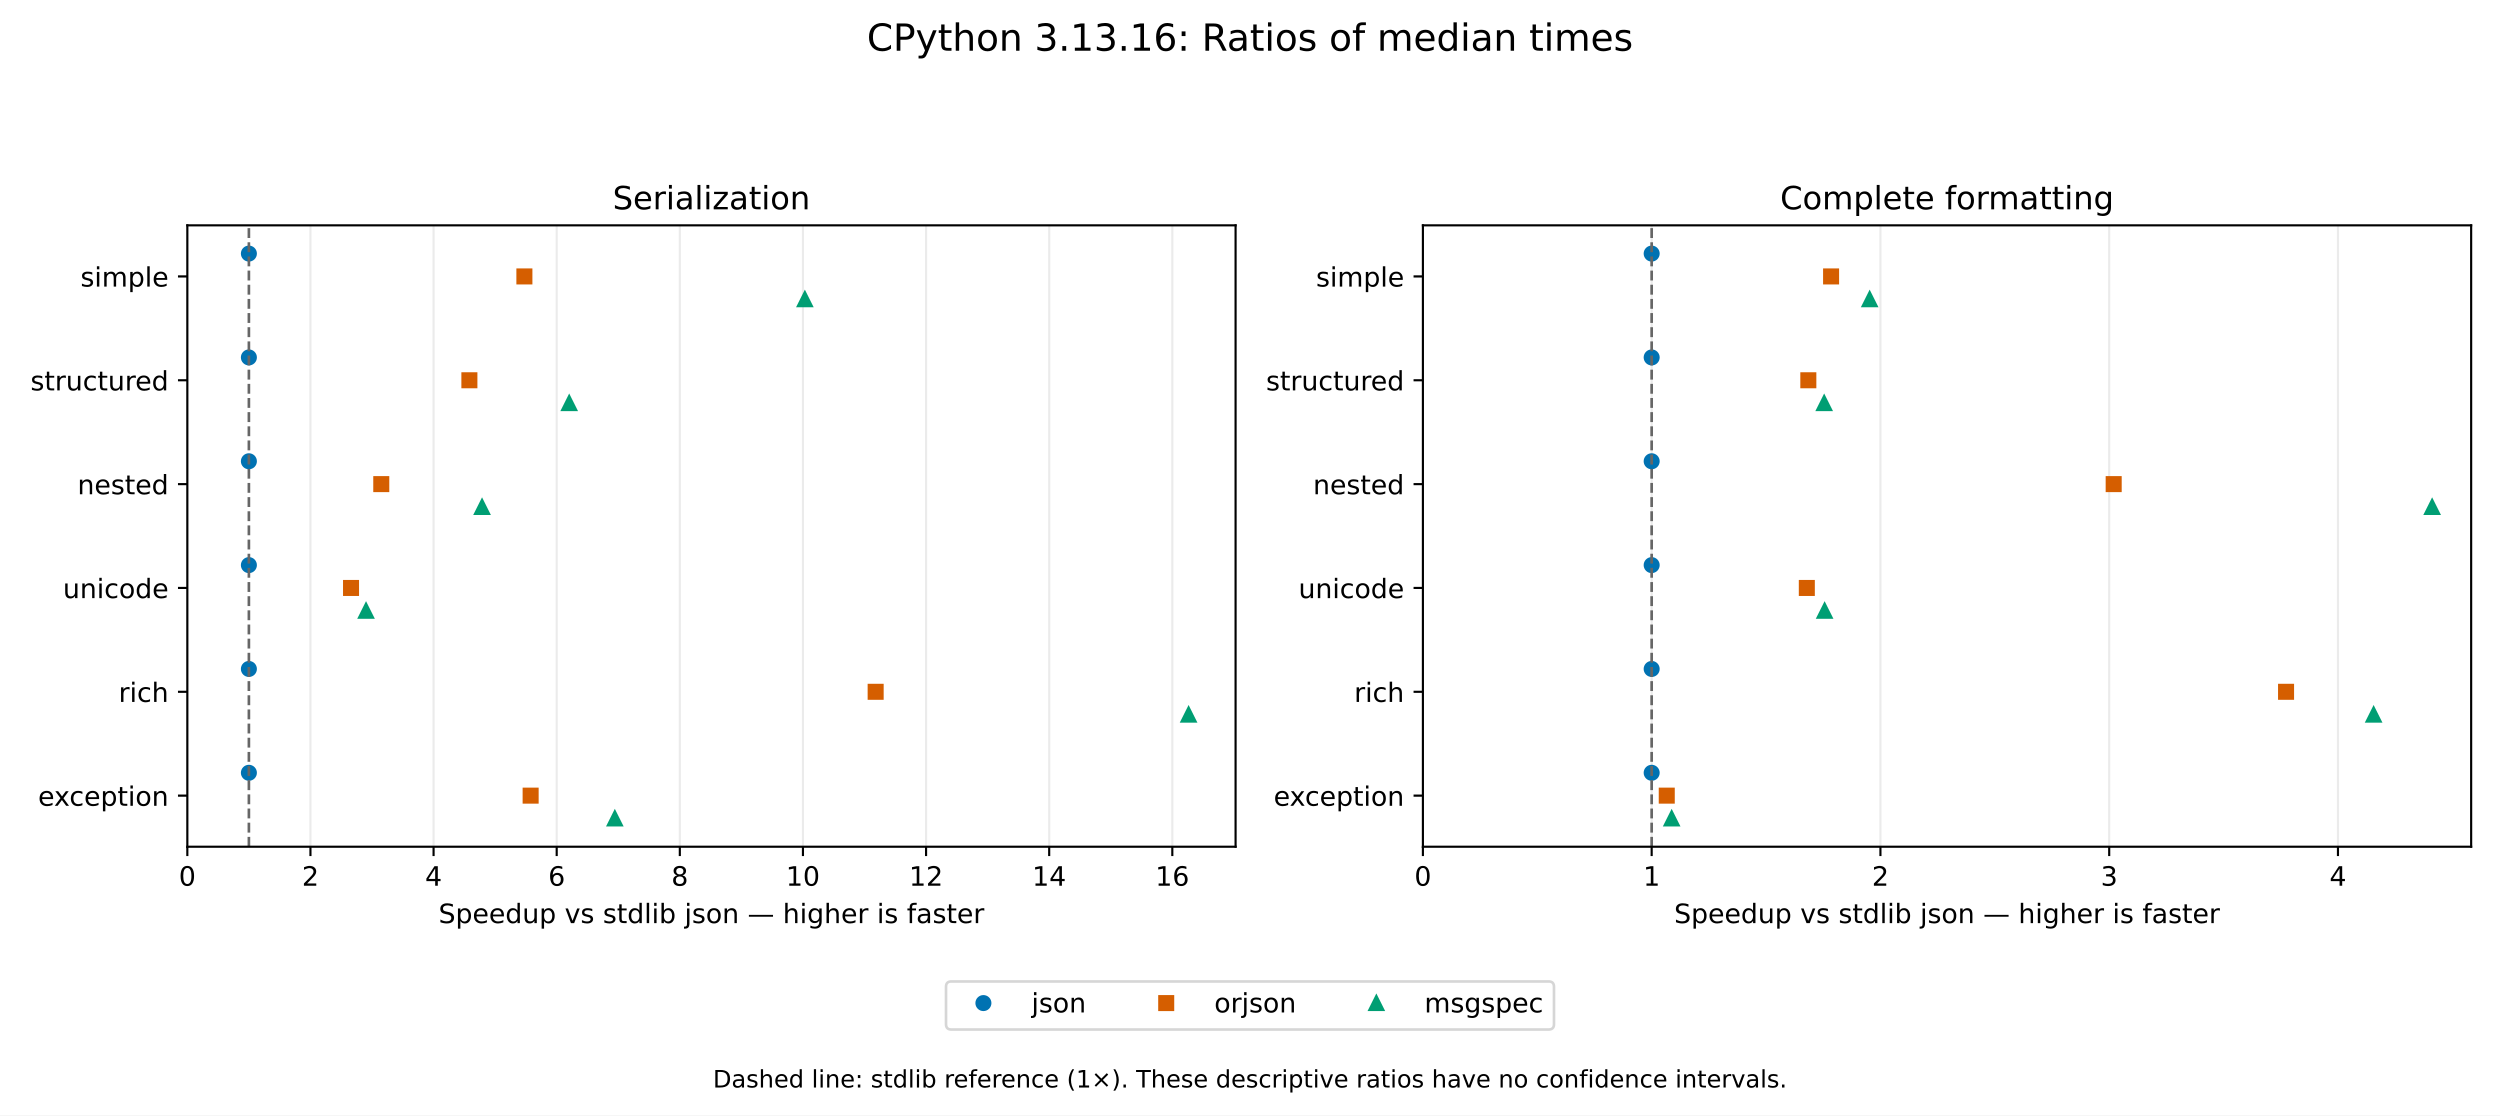
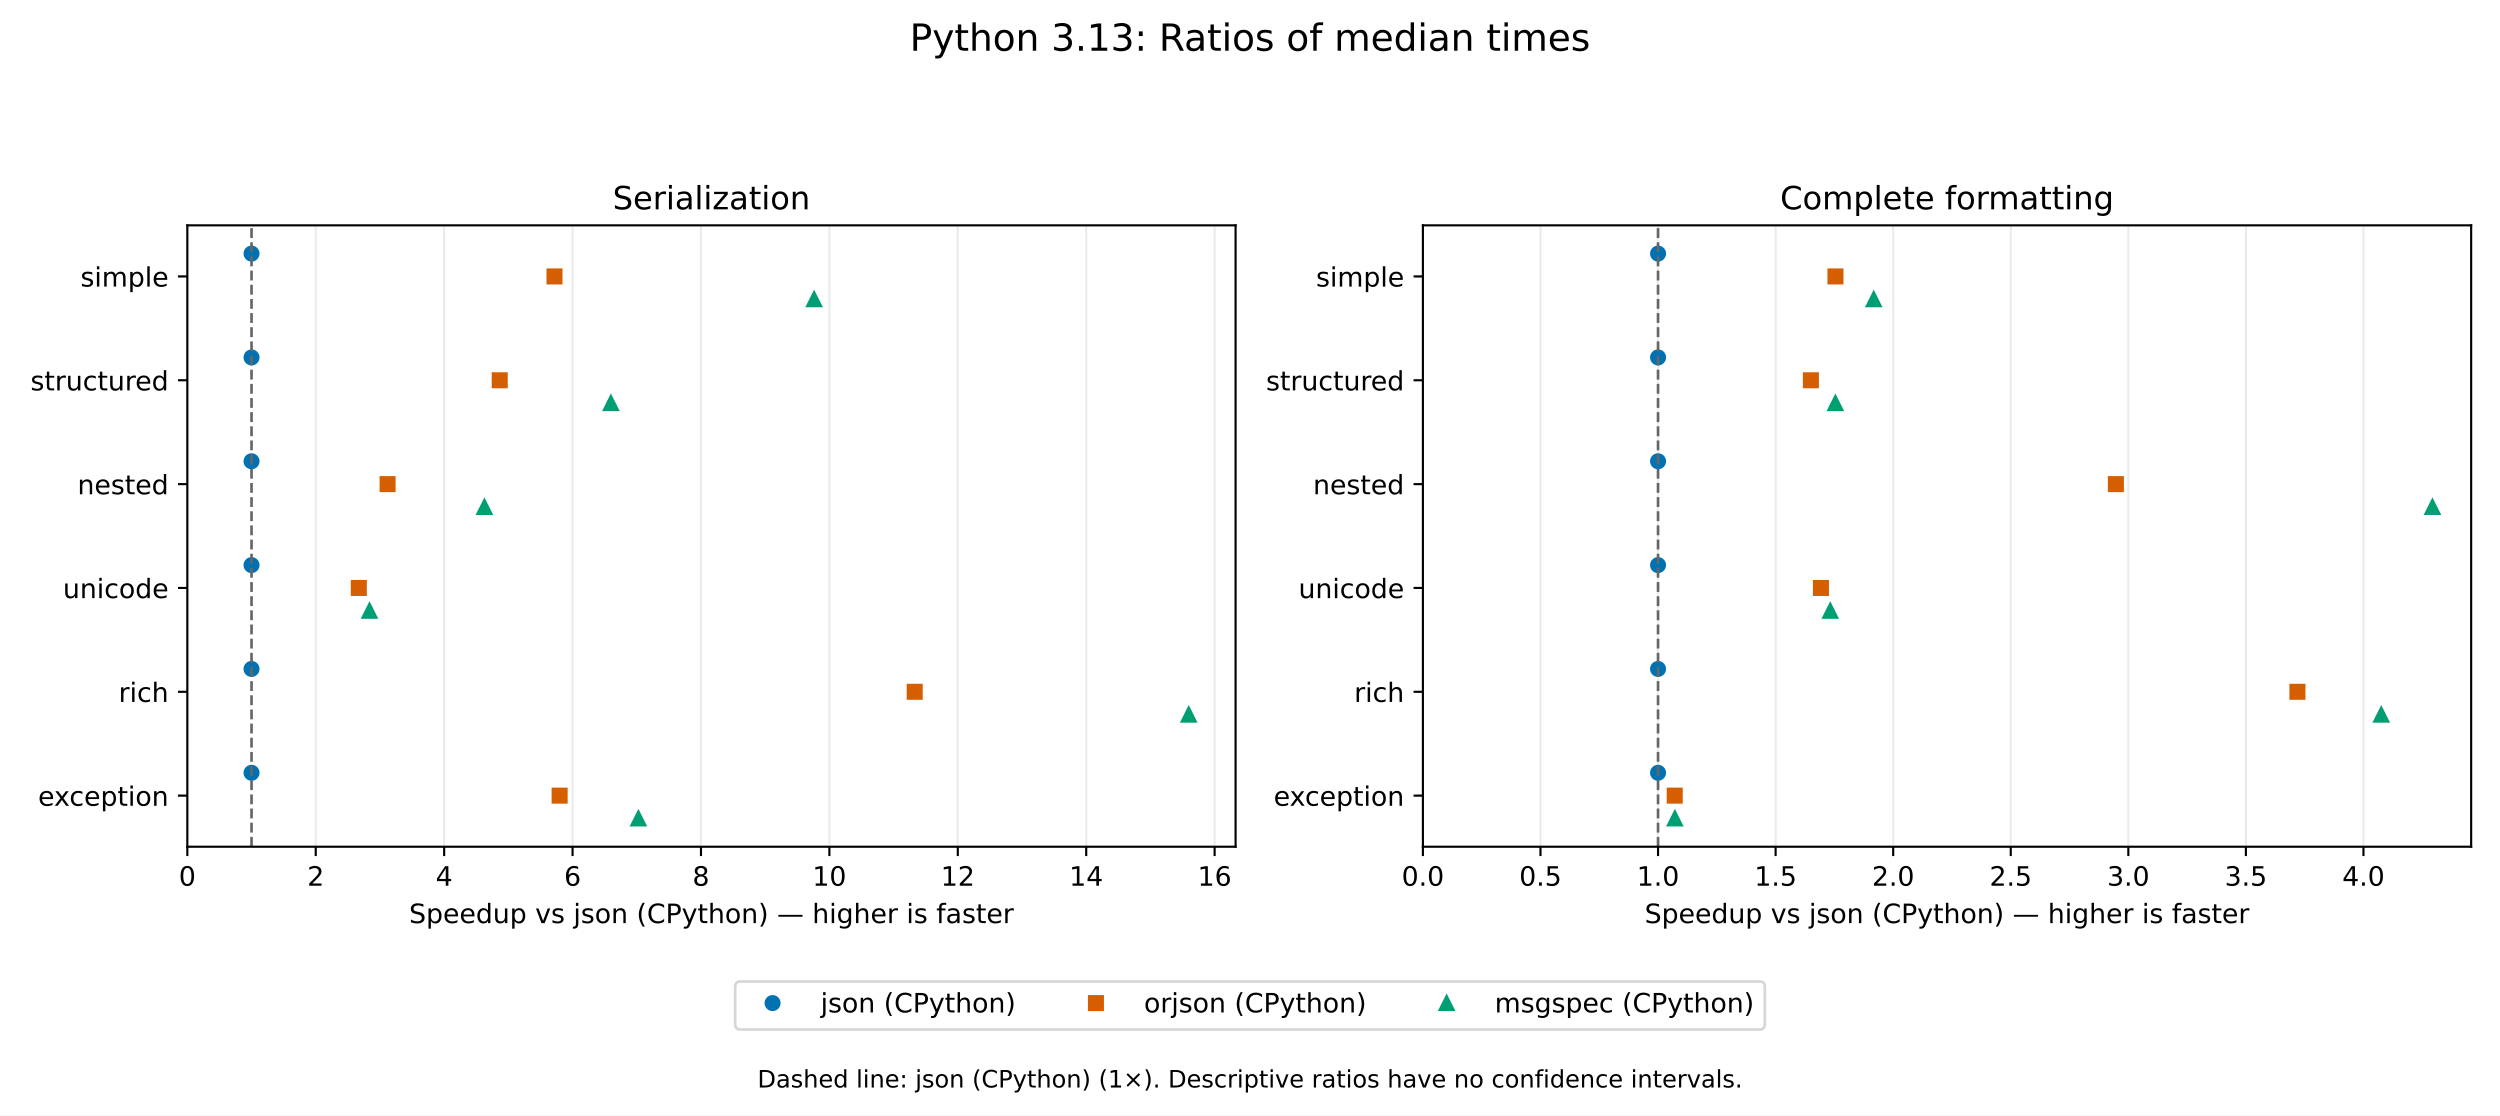
<svg xmlns="http://www.w3.org/2000/svg" xmlns:xlink="http://www.w3.org/1999/xlink" width="936pt" height="417.6pt" viewBox="0 0 936 417.6" version="1.1">
  <defs>
    <style type="text/css">*{stroke-linejoin: round; stroke-linecap: butt}</style>
  </defs>
  <g id="figure_1">
    <g id="patch_1">
      <path d="M 0 417.6  L 936 417.6  L 936 0  L 0 0  z " style="fill: #ffffff" />
    </g>
    <g id="axes_1">
      <g id="patch_2">
        <path d="M 70.135 317.014  L 462.6 317.014  L 462.6 84.368  L 70.135 84.368  z " style="fill: #ffffff" />
      </g>
      <g id="matplotlib.axis_1">
        <g id="xtick_1">
          <g id="line2d_1">
            <path d="M 70.135 317.014  L 70.135 84.368  " clip-path="url(#p45c91ec105)" style="fill: none; stroke: #b0b0b0; stroke-opacity: 0.25; stroke-width: 0.8; stroke-linecap: square" />
          </g>
          <g id="line2d_2">
            <defs>
              <path id="m0cfcb4a8f0" d="M 0 0  L 0 3.5  " style="stroke: #000000; stroke-width: 0.8" />
            </defs>
            <g>
              <use xlink:href="#m0cfcb4a8f0" x="70.135" y="317.014" style="stroke: #000000; stroke-width: 0.8" />
            </g>
          </g>
          <g id="text_1">
            <text style="font-size: 10px; font-family: 'DejaVu Sans'; text-anchor: middle" x="70.135" y="331.611" transform="rotate(-0 70.135 331.6113)">0</text>
          </g>
        </g>
        <g id="xtick_2">
          <g id="line2d_3">
-             <path d="M 116.232 317.014  L 116.232 84.368  " clip-path="url(#p45c91ec105)" style="fill: none; stroke: #b0b0b0; stroke-opacity: 0.25; stroke-width: 0.8; stroke-linecap: square" />
+             <path d="M 118.212 317.014  L 118.212 84.368  " clip-path="url(#p45c91ec105)" style="fill: none; stroke: #b0b0b0; stroke-opacity: 0.25; stroke-width: 0.8; stroke-linecap: square" />
          </g>
          <g id="line2d_4">
            <g>
-               <use xlink:href="#m0cfcb4a8f0" x="116.232" y="317.014" style="stroke: #000000; stroke-width: 0.8" />
+               <use xlink:href="#m0cfcb4a8f0" x="118.212" y="317.014" style="stroke: #000000; stroke-width: 0.8" />
            </g>
          </g>
          <g id="text_2">
-             <text style="font-size: 10px; font-family: 'DejaVu Sans'; text-anchor: middle" x="116.232" y="331.611" transform="rotate(-0 116.2323 331.6113)">2</text>
+             <text style="font-size: 10px; font-family: 'DejaVu Sans'; text-anchor: middle" x="118.212" y="331.611" transform="rotate(-0 118.2124 331.6113)">2</text>
          </g>
        </g>
        <g id="xtick_3">
          <g id="line2d_5">
-             <path d="M 162.33 317.014  L 162.33 84.368  " clip-path="url(#p45c91ec105)" style="fill: none; stroke: #b0b0b0; stroke-opacity: 0.25; stroke-width: 0.8; stroke-linecap: square" />
+             <path d="M 166.29 317.014  L 166.29 84.368  " clip-path="url(#p45c91ec105)" style="fill: none; stroke: #b0b0b0; stroke-opacity: 0.25; stroke-width: 0.8; stroke-linecap: square" />
          </g>
          <g id="line2d_6">
            <g>
-               <use xlink:href="#m0cfcb4a8f0" x="162.33" y="317.014" style="stroke: #000000; stroke-width: 0.8" />
+               <use xlink:href="#m0cfcb4a8f0" x="166.29" y="317.014" style="stroke: #000000; stroke-width: 0.8" />
            </g>
          </g>
          <g id="text_3">
-             <text style="font-size: 10px; font-family: 'DejaVu Sans'; text-anchor: middle" x="162.33" y="331.611" transform="rotate(-0 162.3296 331.6113)">4</text>
+             <text style="font-size: 10px; font-family: 'DejaVu Sans'; text-anchor: middle" x="166.29" y="331.611" transform="rotate(-0 166.2898 331.6113)">4</text>
          </g>
        </g>
        <g id="xtick_4">
          <g id="line2d_7">
-             <path d="M 208.427 317.014  L 208.427 84.368  " clip-path="url(#p45c91ec105)" style="fill: none; stroke: #b0b0b0; stroke-opacity: 0.25; stroke-width: 0.8; stroke-linecap: square" />
+             <path d="M 214.367 317.014  L 214.367 84.368  " clip-path="url(#p45c91ec105)" style="fill: none; stroke: #b0b0b0; stroke-opacity: 0.25; stroke-width: 0.8; stroke-linecap: square" />
          </g>
          <g id="line2d_8">
            <g>
-               <use xlink:href="#m0cfcb4a8f0" x="208.427" y="317.014" style="stroke: #000000; stroke-width: 0.8" />
+               <use xlink:href="#m0cfcb4a8f0" x="214.367" y="317.014" style="stroke: #000000; stroke-width: 0.8" />
            </g>
          </g>
          <g id="text_4">
-             <text style="font-size: 10px; font-family: 'DejaVu Sans'; text-anchor: middle" x="208.427" y="331.611" transform="rotate(-0 208.427 331.6113)">6</text>
+             <text style="font-size: 10px; font-family: 'DejaVu Sans'; text-anchor: middle" x="214.367" y="331.611" transform="rotate(-0 214.3672 331.6113)">6</text>
          </g>
        </g>
        <g id="xtick_5">
          <g id="line2d_9">
-             <path d="M 254.524 317.014  L 254.524 84.368  " clip-path="url(#p45c91ec105)" style="fill: none; stroke: #b0b0b0; stroke-opacity: 0.25; stroke-width: 0.8; stroke-linecap: square" />
+             <path d="M 262.445 317.014  L 262.445 84.368  " clip-path="url(#p45c91ec105)" style="fill: none; stroke: #b0b0b0; stroke-opacity: 0.25; stroke-width: 0.8; stroke-linecap: square" />
          </g>
          <g id="line2d_10">
            <g>
-               <use xlink:href="#m0cfcb4a8f0" x="254.524" y="317.014" style="stroke: #000000; stroke-width: 0.8" />
+               <use xlink:href="#m0cfcb4a8f0" x="262.445" y="317.014" style="stroke: #000000; stroke-width: 0.8" />
            </g>
          </g>
          <g id="text_5">
-             <text style="font-size: 10px; font-family: 'DejaVu Sans'; text-anchor: middle" x="254.524" y="331.611" transform="rotate(-0 254.5243 331.6113)">8</text>
+             <text style="font-size: 10px; font-family: 'DejaVu Sans'; text-anchor: middle" x="262.445" y="331.611" transform="rotate(-0 262.4446 331.6113)">8</text>
          </g>
        </g>
        <g id="xtick_6">
          <g id="line2d_11">
-             <path d="M 300.622 317.014  L 300.622 84.368  " clip-path="url(#p45c91ec105)" style="fill: none; stroke: #b0b0b0; stroke-opacity: 0.25; stroke-width: 0.8; stroke-linecap: square" />
+             <path d="M 310.522 317.014  L 310.522 84.368  " clip-path="url(#p45c91ec105)" style="fill: none; stroke: #b0b0b0; stroke-opacity: 0.25; stroke-width: 0.8; stroke-linecap: square" />
          </g>
          <g id="line2d_12">
            <g>
-               <use xlink:href="#m0cfcb4a8f0" x="300.622" y="317.014" style="stroke: #000000; stroke-width: 0.8" />
+               <use xlink:href="#m0cfcb4a8f0" x="310.522" y="317.014" style="stroke: #000000; stroke-width: 0.8" />
            </g>
          </g>
          <g id="text_6">
-             <text style="font-size: 10px; font-family: 'DejaVu Sans'; text-anchor: middle" x="300.622" y="331.611" transform="rotate(-0 300.6216 331.6113)">10</text>
+             <text style="font-size: 10px; font-family: 'DejaVu Sans'; text-anchor: middle" x="310.522" y="331.611" transform="rotate(-0 310.522 331.6113)">10</text>
          </g>
        </g>
        <g id="xtick_7">
          <g id="line2d_13">
-             <path d="M 346.719 317.014  L 346.719 84.368  " clip-path="url(#p45c91ec105)" style="fill: none; stroke: #b0b0b0; stroke-opacity: 0.25; stroke-width: 0.8; stroke-linecap: square" />
+             <path d="M 358.599 317.014  L 358.599 84.368  " clip-path="url(#p45c91ec105)" style="fill: none; stroke: #b0b0b0; stroke-opacity: 0.25; stroke-width: 0.8; stroke-linecap: square" />
          </g>
          <g id="line2d_14">
            <g>
-               <use xlink:href="#m0cfcb4a8f0" x="346.719" y="317.014" style="stroke: #000000; stroke-width: 0.8" />
+               <use xlink:href="#m0cfcb4a8f0" x="358.599" y="317.014" style="stroke: #000000; stroke-width: 0.8" />
            </g>
          </g>
          <g id="text_7">
-             <text style="font-size: 10px; font-family: 'DejaVu Sans'; text-anchor: middle" x="346.719" y="331.611" transform="rotate(-0 346.7189 331.6113)">12</text>
+             <text style="font-size: 10px; font-family: 'DejaVu Sans'; text-anchor: middle" x="358.599" y="331.611" transform="rotate(-0 358.5994 331.6113)">12</text>
          </g>
        </g>
        <g id="xtick_8">
          <g id="line2d_15">
-             <path d="M 392.816 317.014  L 392.816 84.368  " clip-path="url(#p45c91ec105)" style="fill: none; stroke: #b0b0b0; stroke-opacity: 0.25; stroke-width: 0.8; stroke-linecap: square" />
+             <path d="M 406.677 317.014  L 406.677 84.368  " clip-path="url(#p45c91ec105)" style="fill: none; stroke: #b0b0b0; stroke-opacity: 0.25; stroke-width: 0.8; stroke-linecap: square" />
          </g>
          <g id="line2d_16">
            <g>
-               <use xlink:href="#m0cfcb4a8f0" x="392.816" y="317.014" style="stroke: #000000; stroke-width: 0.8" />
+               <use xlink:href="#m0cfcb4a8f0" x="406.677" y="317.014" style="stroke: #000000; stroke-width: 0.8" />
            </g>
          </g>
          <g id="text_8">
-             <text style="font-size: 10px; font-family: 'DejaVu Sans'; text-anchor: middle" x="392.816" y="331.611" transform="rotate(-0 392.8162 331.6113)">14</text>
+             <text style="font-size: 10px; font-family: 'DejaVu Sans'; text-anchor: middle" x="406.677" y="331.611" transform="rotate(-0 406.6769 331.6113)">14</text>
          </g>
        </g>
        <g id="xtick_9">
          <g id="line2d_17">
-             <path d="M 438.914 317.014  L 438.914 84.368  " clip-path="url(#p45c91ec105)" style="fill: none; stroke: #b0b0b0; stroke-opacity: 0.25; stroke-width: 0.8; stroke-linecap: square" />
+             <path d="M 454.754 317.014  L 454.754 84.368  " clip-path="url(#p45c91ec105)" style="fill: none; stroke: #b0b0b0; stroke-opacity: 0.25; stroke-width: 0.8; stroke-linecap: square" />
          </g>
          <g id="line2d_18">
            <g>
-               <use xlink:href="#m0cfcb4a8f0" x="438.914" y="317.014" style="stroke: #000000; stroke-width: 0.8" />
+               <use xlink:href="#m0cfcb4a8f0" x="454.754" y="317.014" style="stroke: #000000; stroke-width: 0.8" />
            </g>
          </g>
          <g id="text_9">
-             <text style="font-size: 10px; font-family: 'DejaVu Sans'; text-anchor: middle" x="438.914" y="331.611" transform="rotate(-0 438.9136 331.6113)">16</text>
+             <text style="font-size: 10px; font-family: 'DejaVu Sans'; text-anchor: middle" x="454.754" y="331.611" transform="rotate(-0 454.7543 331.6113)">16</text>
          </g>
        </g>
        <g id="text_10">
-           <text style="font-size: 10px; font-family: 'DejaVu Sans'; text-anchor: middle" x="266.368" y="345.612" transform="rotate(-0 266.3675 345.6121)">Speedup vs stdlib json — higher is faster</text>
+           <text style="font-size: 10px; font-family: 'DejaVu Sans'; text-anchor: middle" x="266.368" y="345.612" transform="rotate(-0 266.3675 345.6121)">Speedup vs json (CPython) — higher is faster</text>
        </g>
      </g>
      <g id="matplotlib.axis_2">
        <g id="ytick_1">
          <g id="line2d_19">
            <defs>
              <path id="md59b298140" d="M 0 0  L -3.5 0  " style="stroke: #000000; stroke-width: 0.8" />
            </defs>
            <g>
              <use xlink:href="#md59b298140" x="70.135" y="103.496" style="stroke: #000000; stroke-width: 0.8" />
            </g>
          </g>
          <g id="text_11">
            <text style="font-size: 10px; font-family: 'DejaVu Sans'; text-anchor: end" x="63.135" y="107.295" transform="rotate(-0 63.135 107.2952)">simple</text>
          </g>
        </g>
        <g id="ytick_2">
          <g id="line2d_20">
            <g>
              <use xlink:href="#md59b298140" x="70.135" y="142.374" style="stroke: #000000; stroke-width: 0.8" />
            </g>
          </g>
          <g id="text_12">
            <text style="font-size: 10px; font-family: 'DejaVu Sans'; text-anchor: end" x="63.135" y="146.173" transform="rotate(-0 63.135 146.1731)">structured</text>
          </g>
        </g>
        <g id="ytick_3">
          <g id="line2d_21">
            <g>
              <use xlink:href="#md59b298140" x="70.135" y="181.252" style="stroke: #000000; stroke-width: 0.8" />
            </g>
          </g>
          <g id="text_13">
            <text style="font-size: 10px; font-family: 'DejaVu Sans'; text-anchor: end" x="63.135" y="185.051" transform="rotate(-0 63.135 185.0511)">nested</text>
          </g>
        </g>
        <g id="ytick_4">
          <g id="line2d_22">
            <g>
              <use xlink:href="#md59b298140" x="70.135" y="220.13" style="stroke: #000000; stroke-width: 0.8" />
            </g>
          </g>
          <g id="text_14">
            <text style="font-size: 10px; font-family: 'DejaVu Sans'; text-anchor: end" x="63.135" y="223.929" transform="rotate(-0 63.135 223.929)">unicode</text>
          </g>
        </g>
        <g id="ytick_5">
          <g id="line2d_23">
            <g>
              <use xlink:href="#md59b298140" x="70.135" y="259.008" style="stroke: #000000; stroke-width: 0.8" />
            </g>
          </g>
          <g id="text_15">
            <text style="font-size: 10px; font-family: 'DejaVu Sans'; text-anchor: end" x="63.135" y="262.807" transform="rotate(-0 63.135 262.807)">rich</text>
          </g>
        </g>
        <g id="ytick_6">
          <g id="line2d_24">
            <g>
              <use xlink:href="#md59b298140" x="70.135" y="297.886" style="stroke: #000000; stroke-width: 0.8" />
            </g>
          </g>
          <g id="text_16">
            <text style="font-size: 10px; font-family: 'DejaVu Sans'; text-anchor: end" x="63.135" y="301.685" transform="rotate(-0 63.135 301.6849)">exception</text>
          </g>
        </g>
      </g>
      <g id="line2d_25">
        <defs>
          <path id="m406abd925a" d="M 0 2.5  C 0.663 2.5 1.299 2.237 1.768 1.768  C 2.237 1.299 2.5 0.663 2.5 0  C 2.5 -0.663 2.237 -1.299 1.768 -1.768  C 1.299 -2.237 0.663 -2.5 0 -2.5  C -0.663 -2.5 -1.299 -2.237 -1.768 -1.768  C -2.237 -1.299 -2.5 -0.663 -2.5 0  C -2.5 0.663 -2.237 1.299 -1.768 1.768  C -1.299 2.237 -0.663 2.5 0 2.5  z " style="stroke: #0072b2" />
        </defs>
        <g clip-path="url(#p45c91ec105)">
-           <use xlink:href="#m406abd925a" x="93.184" y="94.943" style="fill: #0072b2; stroke: #0072b2" />
-           <use xlink:href="#m406abd925a" x="93.184" y="133.821" style="fill: #0072b2; stroke: #0072b2" />
-           <use xlink:href="#m406abd925a" x="93.184" y="172.699" style="fill: #0072b2; stroke: #0072b2" />
-           <use xlink:href="#m406abd925a" x="93.184" y="211.577" style="fill: #0072b2; stroke: #0072b2" />
-           <use xlink:href="#m406abd925a" x="93.184" y="250.455" style="fill: #0072b2; stroke: #0072b2" />
-           <use xlink:href="#m406abd925a" x="93.184" y="289.333" style="fill: #0072b2; stroke: #0072b2" />
+           <use xlink:href="#m406abd925a" x="94.174" y="94.943" style="fill: #0072b2; stroke: #0072b2" />
+           <use xlink:href="#m406abd925a" x="94.174" y="133.821" style="fill: #0072b2; stroke: #0072b2" />
+           <use xlink:href="#m406abd925a" x="94.174" y="172.699" style="fill: #0072b2; stroke: #0072b2" />
+           <use xlink:href="#m406abd925a" x="94.174" y="211.577" style="fill: #0072b2; stroke: #0072b2" />
+           <use xlink:href="#m406abd925a" x="94.174" y="250.455" style="fill: #0072b2; stroke: #0072b2" />
+           <use xlink:href="#m406abd925a" x="94.174" y="289.333" style="fill: #0072b2; stroke: #0072b2" />
        </g>
      </g>
      <g id="line2d_26">
        <defs>
          <path id="mb875087133" d="M -2.5 2.5  L 2.5 2.5  L 2.5 -2.5  L -2.5 -2.5  z " style="stroke: #d55e00; stroke-linejoin: miter" />
        </defs>
        <g clip-path="url(#p45c91ec105)">
-           <use xlink:href="#mb875087133" x="196.332" y="103.496" style="fill: #d55e00; stroke: #d55e00; stroke-linejoin: miter" />
-           <use xlink:href="#mb875087133" x="175.739" y="142.374" style="fill: #d55e00; stroke: #d55e00; stroke-linejoin: miter" />
-           <use xlink:href="#mb875087133" x="142.751" y="181.252" style="fill: #d55e00; stroke: #d55e00; stroke-linejoin: miter" />
-           <use xlink:href="#mb875087133" x="131.427" y="220.13" style="fill: #d55e00; stroke: #d55e00; stroke-linejoin: miter" />
-           <use xlink:href="#mb875087133" x="327.844" y="259.008" style="fill: #d55e00; stroke: #d55e00; stroke-linejoin: miter" />
-           <use xlink:href="#mb875087133" x="198.67" y="297.886" style="fill: #d55e00; stroke: #d55e00; stroke-linejoin: miter" />
+           <use xlink:href="#mb875087133" x="207.603" y="103.496" style="fill: #d55e00; stroke: #d55e00; stroke-linejoin: miter" />
+           <use xlink:href="#mb875087133" x="187.098" y="142.374" style="fill: #d55e00; stroke: #d55e00; stroke-linejoin: miter" />
+           <use xlink:href="#mb875087133" x="145.116" y="181.252" style="fill: #d55e00; stroke: #d55e00; stroke-linejoin: miter" />
+           <use xlink:href="#mb875087133" x="134.338" y="220.13" style="fill: #d55e00; stroke: #d55e00; stroke-linejoin: miter" />
+           <use xlink:href="#mb875087133" x="342.463" y="259.008" style="fill: #d55e00; stroke: #d55e00; stroke-linejoin: miter" />
+           <use xlink:href="#mb875087133" x="209.524" y="297.886" style="fill: #d55e00; stroke: #d55e00; stroke-linejoin: miter" />
        </g>
      </g>
      <g id="line2d_27">
        <defs>
          <path id="mce4cfb9d4e" d="M 0 -2.5  L -2.5 2.5  L 2.5 2.5  z " style="stroke: #009e73; stroke-linejoin: miter" />
        </defs>
        <g clip-path="url(#p45c91ec105)">
-           <use xlink:href="#mce4cfb9d4e" x="301.342" y="112.049" style="fill: #009e73; stroke: #009e73; stroke-linejoin: miter" />
-           <use xlink:href="#mce4cfb9d4e" x="213.106" y="150.927" style="fill: #009e73; stroke: #009e73; stroke-linejoin: miter" />
-           <use xlink:href="#mce4cfb9d4e" x="180.478" y="189.805" style="fill: #009e73; stroke: #009e73; stroke-linejoin: miter" />
-           <use xlink:href="#mce4cfb9d4e" x="137.042" y="228.683" style="fill: #009e73; stroke: #009e73; stroke-linejoin: miter" />
-           <use xlink:href="#mce4cfb9d4e" x="445.009" y="267.561" style="fill: #009e73; stroke: #009e73; stroke-linejoin: miter" />
-           <use xlink:href="#mce4cfb9d4e" x="230.192" y="306.439" style="fill: #009e73; stroke: #009e73; stroke-linejoin: miter" />
+           <use xlink:href="#mce4cfb9d4e" x="304.806" y="112.049" style="fill: #009e73; stroke: #009e73; stroke-linejoin: miter" />
+           <use xlink:href="#mce4cfb9d4e" x="228.723" y="150.927" style="fill: #009e73; stroke: #009e73; stroke-linejoin: miter" />
+           <use xlink:href="#mce4cfb9d4e" x="181.361" y="189.805" style="fill: #009e73; stroke: #009e73; stroke-linejoin: miter" />
+           <use xlink:href="#mce4cfb9d4e" x="138.339" y="228.683" style="fill: #009e73; stroke: #009e73; stroke-linejoin: miter" />
+           <use xlink:href="#mce4cfb9d4e" x="445.056" y="267.561" style="fill: #009e73; stroke: #009e73; stroke-linejoin: miter" />
+           <use xlink:href="#mce4cfb9d4e" x="239.015" y="306.439" style="fill: #009e73; stroke: #009e73; stroke-linejoin: miter" />
        </g>
      </g>
      <g id="line2d_28">
-         <path d="M 93.184 317.014  L 93.184 84.368  " clip-path="url(#p45c91ec105)" style="fill: none; stroke-dasharray: 3.7,1.6; stroke-dashoffset: 0; stroke: #666666" />
+         <path d="M 94.174 317.014  L 94.174 84.368  " clip-path="url(#p45c91ec105)" style="fill: none; stroke-dasharray: 3.7,1.6; stroke-dashoffset: 0; stroke: #666666" />
      </g>
      <g id="patch_3">
        <path d="M 70.135 317.014  L 70.135 84.368  " style="fill: none; stroke: #000000; stroke-width: 0.8; stroke-linejoin: miter; stroke-linecap: square" />
      </g>
      <g id="patch_4">
        <path d="M 462.6 317.014  L 462.6 84.368  " style="fill: none; stroke: #000000; stroke-width: 0.8; stroke-linejoin: miter; stroke-linecap: square" />
      </g>
      <g id="patch_5">
        <path d="M 70.135 317.014  L 462.6 317.014  " style="fill: none; stroke: #000000; stroke-width: 0.8; stroke-linejoin: miter; stroke-linecap: square" />
      </g>
      <g id="patch_6">
        <path d="M 70.135 84.368  L 462.6 84.368  " style="fill: none; stroke: #000000; stroke-width: 0.8; stroke-linejoin: miter; stroke-linecap: square" />
      </g>
      <g id="text_17">
        <text style="font-size: 12px; font-family: 'DejaVu Sans'; text-anchor: middle" x="266.368" y="78.368" transform="rotate(-0 266.3675 78.368)">Serialization</text>
      </g>
    </g>
    <g id="axes_2">
      <g id="patch_7">
        <path d="M 532.735 317.014  L 925.2 317.014  L 925.2 84.368  L 532.735 84.368  z " style="fill: #ffffff" />
      </g>
      <g id="matplotlib.axis_3">
        <g id="xtick_10">
          <g id="line2d_29">
            <path d="M 532.735 317.014  L 532.735 84.368  " clip-path="url(#pcb40508f06)" style="fill: none; stroke: #b0b0b0; stroke-opacity: 0.25; stroke-width: 0.8; stroke-linecap: square" />
          </g>
          <g id="line2d_30">
            <g>
              <use xlink:href="#m0cfcb4a8f0" x="532.735" y="317.014" style="stroke: #000000; stroke-width: 0.8" />
            </g>
          </g>
          <g id="text_18">
-             <text style="font-size: 10px; font-family: 'DejaVu Sans'; text-anchor: middle" x="532.735" y="331.611" transform="rotate(-0 532.735 331.6113)">0</text>
+             <text style="font-size: 10px; font-family: 'DejaVu Sans'; text-anchor: middle" x="532.735" y="331.611" transform="rotate(-0 532.735 331.6113)">0.0</text>
          </g>
        </g>
        <g id="xtick_11">
          <g id="line2d_31">
-             <path d="M 618.385 317.014  L 618.385 84.368  " clip-path="url(#pcb40508f06)" style="fill: none; stroke: #b0b0b0; stroke-opacity: 0.25; stroke-width: 0.8; stroke-linecap: square" />
+             <path d="M 576.753 317.014  L 576.753 84.368  " clip-path="url(#pcb40508f06)" style="fill: none; stroke: #b0b0b0; stroke-opacity: 0.25; stroke-width: 0.8; stroke-linecap: square" />
          </g>
          <g id="line2d_32">
            <g>
-               <use xlink:href="#m0cfcb4a8f0" x="618.385" y="317.014" style="stroke: #000000; stroke-width: 0.8" />
+               <use xlink:href="#m0cfcb4a8f0" x="576.753" y="317.014" style="stroke: #000000; stroke-width: 0.8" />
            </g>
          </g>
          <g id="text_19">
-             <text style="font-size: 10px; font-family: 'DejaVu Sans'; text-anchor: middle" x="618.385" y="331.611" transform="rotate(-0 618.3845 331.6113)">1</text>
+             <text style="font-size: 10px; font-family: 'DejaVu Sans'; text-anchor: middle" x="576.753" y="331.611" transform="rotate(-0 576.7533 331.6113)">0.5</text>
          </g>
        </g>
        <g id="xtick_12">
          <g id="line2d_33">
-             <path d="M 704.034 317.014  L 704.034 84.368  " clip-path="url(#pcb40508f06)" style="fill: none; stroke: #b0b0b0; stroke-opacity: 0.25; stroke-width: 0.8; stroke-linecap: square" />
+             <path d="M 620.772 317.014  L 620.772 84.368  " clip-path="url(#pcb40508f06)" style="fill: none; stroke: #b0b0b0; stroke-opacity: 0.25; stroke-width: 0.8; stroke-linecap: square" />
          </g>
          <g id="line2d_34">
            <g>
-               <use xlink:href="#m0cfcb4a8f0" x="704.034" y="317.014" style="stroke: #000000; stroke-width: 0.8" />
+               <use xlink:href="#m0cfcb4a8f0" x="620.772" y="317.014" style="stroke: #000000; stroke-width: 0.8" />
            </g>
          </g>
          <g id="text_20">
-             <text style="font-size: 10px; font-family: 'DejaVu Sans'; text-anchor: middle" x="704.034" y="331.611" transform="rotate(-0 704.034 331.6113)">2</text>
+             <text style="font-size: 10px; font-family: 'DejaVu Sans'; text-anchor: middle" x="620.772" y="331.611" transform="rotate(-0 620.7716 331.6113)">1.0</text>
          </g>
        </g>
        <g id="xtick_13">
          <g id="line2d_35">
-             <path d="M 789.684 317.014  L 789.684 84.368  " clip-path="url(#pcb40508f06)" style="fill: none; stroke: #b0b0b0; stroke-opacity: 0.25; stroke-width: 0.8; stroke-linecap: square" />
+             <path d="M 664.79 317.014  L 664.79 84.368  " clip-path="url(#pcb40508f06)" style="fill: none; stroke: #b0b0b0; stroke-opacity: 0.25; stroke-width: 0.8; stroke-linecap: square" />
          </g>
          <g id="line2d_36">
            <g>
-               <use xlink:href="#m0cfcb4a8f0" x="789.684" y="317.014" style="stroke: #000000; stroke-width: 0.8" />
+               <use xlink:href="#m0cfcb4a8f0" x="664.79" y="317.014" style="stroke: #000000; stroke-width: 0.8" />
            </g>
          </g>
          <g id="text_21">
-             <text style="font-size: 10px; font-family: 'DejaVu Sans'; text-anchor: middle" x="789.684" y="331.611" transform="rotate(-0 789.6835 331.6113)">3</text>
+             <text style="font-size: 10px; font-family: 'DejaVu Sans'; text-anchor: middle" x="664.79" y="331.611" transform="rotate(-0 664.7899 331.6113)">1.5</text>
          </g>
        </g>
        <g id="xtick_14">
          <g id="line2d_37">
-             <path d="M 875.333 317.014  L 875.333 84.368  " clip-path="url(#pcb40508f06)" style="fill: none; stroke: #b0b0b0; stroke-opacity: 0.25; stroke-width: 0.8; stroke-linecap: square" />
+             <path d="M 708.808 317.014  L 708.808 84.368  " clip-path="url(#pcb40508f06)" style="fill: none; stroke: #b0b0b0; stroke-opacity: 0.25; stroke-width: 0.8; stroke-linecap: square" />
          </g>
          <g id="line2d_38">
            <g>
-               <use xlink:href="#m0cfcb4a8f0" x="875.333" y="317.014" style="stroke: #000000; stroke-width: 0.8" />
+               <use xlink:href="#m0cfcb4a8f0" x="708.808" y="317.014" style="stroke: #000000; stroke-width: 0.8" />
            </g>
          </g>
          <g id="text_22">
-             <text style="font-size: 10px; font-family: 'DejaVu Sans'; text-anchor: middle" x="875.333" y="331.611" transform="rotate(-0 875.333 331.6113)">4</text>
-           </g>
-         </g>
-         <g id="text_23">
-           <text style="font-size: 10px; font-family: 'DejaVu Sans'; text-anchor: middle" x="728.967" y="345.612" transform="rotate(-0 728.9675 345.6121)">Speedup vs stdlib json — higher is faster</text>
+             <text style="font-size: 10px; font-family: 'DejaVu Sans'; text-anchor: middle" x="708.808" y="331.611" transform="rotate(-0 708.8081 331.6113)">2.0</text>
+           </g>
+         </g>
+         <g id="xtick_15">
+           <g id="line2d_39">
+             <path d="M 752.826 317.014  L 752.826 84.368  " clip-path="url(#pcb40508f06)" style="fill: none; stroke: #b0b0b0; stroke-opacity: 0.25; stroke-width: 0.8; stroke-linecap: square" />
+           </g>
+           <g id="line2d_40">
+             <g>
+               <use xlink:href="#m0cfcb4a8f0" x="752.826" y="317.014" style="stroke: #000000; stroke-width: 0.8" />
+             </g>
+           </g>
+           <g id="text_23">
+             <text style="font-size: 10px; font-family: 'DejaVu Sans'; text-anchor: middle" x="752.826" y="331.611" transform="rotate(-0 752.8264 331.6113)">2.5</text>
+           </g>
+         </g>
+         <g id="xtick_16">
+           <g id="line2d_41">
+             <path d="M 796.845 317.014  L 796.845 84.368  " clip-path="url(#pcb40508f06)" style="fill: none; stroke: #b0b0b0; stroke-opacity: 0.25; stroke-width: 0.8; stroke-linecap: square" />
+           </g>
+           <g id="line2d_42">
+             <g>
+               <use xlink:href="#m0cfcb4a8f0" x="796.845" y="317.014" style="stroke: #000000; stroke-width: 0.8" />
+             </g>
+           </g>
+           <g id="text_24">
+             <text style="font-size: 10px; font-family: 'DejaVu Sans'; text-anchor: middle" x="796.845" y="331.611" transform="rotate(-0 796.8447 331.6113)">3.0</text>
+           </g>
+         </g>
+         <g id="xtick_17">
+           <g id="line2d_43">
+             <path d="M 840.863 317.014  L 840.863 84.368  " clip-path="url(#pcb40508f06)" style="fill: none; stroke: #b0b0b0; stroke-opacity: 0.25; stroke-width: 0.8; stroke-linecap: square" />
+           </g>
+           <g id="line2d_44">
+             <g>
+               <use xlink:href="#m0cfcb4a8f0" x="840.863" y="317.014" style="stroke: #000000; stroke-width: 0.8" />
+             </g>
+           </g>
+           <g id="text_25">
+             <text style="font-size: 10px; font-family: 'DejaVu Sans'; text-anchor: middle" x="840.863" y="331.611" transform="rotate(-0 840.863 331.6113)">3.5</text>
+           </g>
+         </g>
+         <g id="xtick_18">
+           <g id="line2d_45">
+             <path d="M 884.881 317.014  L 884.881 84.368  " clip-path="url(#pcb40508f06)" style="fill: none; stroke: #b0b0b0; stroke-opacity: 0.25; stroke-width: 0.8; stroke-linecap: square" />
+           </g>
+           <g id="line2d_46">
+             <g>
+               <use xlink:href="#m0cfcb4a8f0" x="884.881" y="317.014" style="stroke: #000000; stroke-width: 0.8" />
+             </g>
+           </g>
+           <g id="text_26">
+             <text style="font-size: 10px; font-family: 'DejaVu Sans'; text-anchor: middle" x="884.881" y="331.611" transform="rotate(-0 884.8813 331.6113)">4.0</text>
+           </g>
+         </g>
+         <g id="text_27">
+           <text style="font-size: 10px; font-family: 'DejaVu Sans'; text-anchor: middle" x="728.967" y="345.612" transform="rotate(-0 728.9675 345.6121)">Speedup vs json (CPython) — higher is faster</text>
        </g>
      </g>
      <g id="matplotlib.axis_4">
        <g id="ytick_7">
-           <g id="line2d_39">
+           <g id="line2d_47">
            <g>
              <use xlink:href="#md59b298140" x="532.735" y="103.496" style="stroke: #000000; stroke-width: 0.8" />
            </g>
          </g>
-           <g id="text_24">
+           <g id="text_28">
            <text style="font-size: 10px; font-family: 'DejaVu Sans'; text-anchor: end" x="525.735" y="107.295" transform="rotate(-0 525.735 107.2952)">simple</text>
          </g>
        </g>
        <g id="ytick_8">
-           <g id="line2d_40">
+           <g id="line2d_48">
            <g>
              <use xlink:href="#md59b298140" x="532.735" y="142.374" style="stroke: #000000; stroke-width: 0.8" />
            </g>
          </g>
-           <g id="text_25">
+           <g id="text_29">
            <text style="font-size: 10px; font-family: 'DejaVu Sans'; text-anchor: end" x="525.735" y="146.173" transform="rotate(-0 525.735 146.1731)">structured</text>
          </g>
        </g>
        <g id="ytick_9">
-           <g id="line2d_41">
+           <g id="line2d_49">
            <g>
              <use xlink:href="#md59b298140" x="532.735" y="181.252" style="stroke: #000000; stroke-width: 0.8" />
            </g>
          </g>
-           <g id="text_26">
+           <g id="text_30">
            <text style="font-size: 10px; font-family: 'DejaVu Sans'; text-anchor: end" x="525.735" y="185.051" transform="rotate(-0 525.735 185.0511)">nested</text>
          </g>
        </g>
        <g id="ytick_10">
-           <g id="line2d_42">
+           <g id="line2d_50">
            <g>
              <use xlink:href="#md59b298140" x="532.735" y="220.13" style="stroke: #000000; stroke-width: 0.8" />
            </g>
          </g>
-           <g id="text_27">
+           <g id="text_31">
            <text style="font-size: 10px; font-family: 'DejaVu Sans'; text-anchor: end" x="525.735" y="223.929" transform="rotate(-0 525.735 223.929)">unicode</text>
          </g>
        </g>
        <g id="ytick_11">
-           <g id="line2d_43">
+           <g id="line2d_51">
            <g>
              <use xlink:href="#md59b298140" x="532.735" y="259.008" style="stroke: #000000; stroke-width: 0.8" />
            </g>
          </g>
-           <g id="text_28">
+           <g id="text_32">
            <text style="font-size: 10px; font-family: 'DejaVu Sans'; text-anchor: end" x="525.735" y="262.807" transform="rotate(-0 525.735 262.807)">rich</text>
          </g>
        </g>
        <g id="ytick_12">
-           <g id="line2d_44">
+           <g id="line2d_52">
            <g>
              <use xlink:href="#md59b298140" x="532.735" y="297.886" style="stroke: #000000; stroke-width: 0.8" />
            </g>
          </g>
-           <g id="text_29">
+           <g id="text_33">
            <text style="font-size: 10px; font-family: 'DejaVu Sans'; text-anchor: end" x="525.735" y="301.685" transform="rotate(-0 525.735 301.6849)">exception</text>
          </g>
        </g>
      </g>
-       <g id="line2d_45">
+       <g id="line2d_53">
        <g clip-path="url(#pcb40508f06)">
-           <use xlink:href="#m406abd925a" x="618.385" y="94.943" style="fill: #0072b2; stroke: #0072b2" />
-           <use xlink:href="#m406abd925a" x="618.385" y="133.821" style="fill: #0072b2; stroke: #0072b2" />
-           <use xlink:href="#m406abd925a" x="618.385" y="172.699" style="fill: #0072b2; stroke: #0072b2" />
-           <use xlink:href="#m406abd925a" x="618.385" y="211.577" style="fill: #0072b2; stroke: #0072b2" />
-           <use xlink:href="#m406abd925a" x="618.385" y="250.455" style="fill: #0072b2; stroke: #0072b2" />
-           <use xlink:href="#m406abd925a" x="618.385" y="289.333" style="fill: #0072b2; stroke: #0072b2" />
-         </g>
-       </g>
-       <g id="line2d_46">
+           <use xlink:href="#m406abd925a" x="620.772" y="94.943" style="fill: #0072b2; stroke: #0072b2" />
+           <use xlink:href="#m406abd925a" x="620.772" y="133.821" style="fill: #0072b2; stroke: #0072b2" />
+           <use xlink:href="#m406abd925a" x="620.772" y="172.699" style="fill: #0072b2; stroke: #0072b2" />
+           <use xlink:href="#m406abd925a" x="620.772" y="211.577" style="fill: #0072b2; stroke: #0072b2" />
+           <use xlink:href="#m406abd925a" x="620.772" y="250.455" style="fill: #0072b2; stroke: #0072b2" />
+           <use xlink:href="#m406abd925a" x="620.772" y="289.333" style="fill: #0072b2; stroke: #0072b2" />
+         </g>
+       </g>
+       <g id="line2d_54">
        <g clip-path="url(#pcb40508f06)">
-           <use xlink:href="#mb875087133" x="685.56" y="103.496" style="fill: #d55e00; stroke: #d55e00; stroke-linejoin: miter" />
-           <use xlink:href="#mb875087133" x="677.039" y="142.374" style="fill: #d55e00; stroke: #d55e00; stroke-linejoin: miter" />
-           <use xlink:href="#mb875087133" x="791.363" y="181.252" style="fill: #d55e00; stroke: #d55e00; stroke-linejoin: miter" />
-           <use xlink:href="#mb875087133" x="676.472" y="220.13" style="fill: #d55e00; stroke: #d55e00; stroke-linejoin: miter" />
-           <use xlink:href="#mb875087133" x="855.9" y="259.008" style="fill: #d55e00; stroke: #d55e00; stroke-linejoin: miter" />
-           <use xlink:href="#mb875087133" x="624.032" y="297.886" style="fill: #d55e00; stroke: #d55e00; stroke-linejoin: miter" />
-         </g>
-       </g>
-       <g id="line2d_47">
+           <use xlink:href="#mb875087133" x="687.195" y="103.496" style="fill: #d55e00; stroke: #d55e00; stroke-linejoin: miter" />
+           <use xlink:href="#mb875087133" x="677.989" y="142.374" style="fill: #d55e00; stroke: #d55e00; stroke-linejoin: miter" />
+           <use xlink:href="#mb875087133" x="792.187" y="181.252" style="fill: #d55e00; stroke: #d55e00; stroke-linejoin: miter" />
+           <use xlink:href="#mb875087133" x="681.755" y="220.13" style="fill: #d55e00; stroke: #d55e00; stroke-linejoin: miter" />
+           <use xlink:href="#mb875087133" x="860.16" y="259.008" style="fill: #d55e00; stroke: #d55e00; stroke-linejoin: miter" />
+           <use xlink:href="#mb875087133" x="627.013" y="297.886" style="fill: #d55e00; stroke: #d55e00; stroke-linejoin: miter" />
+         </g>
+       </g>
+       <g id="line2d_55">
        <g clip-path="url(#pcb40508f06)">
-           <use xlink:href="#mce4cfb9d4e" x="700.001" y="112.049" style="fill: #009e73; stroke: #009e73; stroke-linejoin: miter" />
-           <use xlink:href="#mce4cfb9d4e" x="682.969" y="150.927" style="fill: #009e73; stroke: #009e73; stroke-linejoin: miter" />
-           <use xlink:href="#mce4cfb9d4e" x="910.59" y="189.805" style="fill: #009e73; stroke: #009e73; stroke-linejoin: miter" />
-           <use xlink:href="#mce4cfb9d4e" x="683.136" y="228.683" style="fill: #009e73; stroke: #009e73; stroke-linejoin: miter" />
-           <use xlink:href="#mce4cfb9d4e" x="888.684" y="267.561" style="fill: #009e73; stroke: #009e73; stroke-linejoin: miter" />
-           <use xlink:href="#mce4cfb9d4e" x="625.869" y="306.439" style="fill: #009e73; stroke: #009e73; stroke-linejoin: miter" />
-         </g>
-       </g>
-       <g id="line2d_48">
-         <path d="M 618.385 317.014  L 618.385 84.368  " clip-path="url(#pcb40508f06)" style="fill: none; stroke-dasharray: 3.7,1.6; stroke-dashoffset: 0; stroke: #666666" />
+           <use xlink:href="#mce4cfb9d4e" x="701.523" y="112.049" style="fill: #009e73; stroke: #009e73; stroke-linejoin: miter" />
+           <use xlink:href="#mce4cfb9d4e" x="687.159" y="150.927" style="fill: #009e73; stroke: #009e73; stroke-linejoin: miter" />
+           <use xlink:href="#mce4cfb9d4e" x="910.703" y="189.805" style="fill: #009e73; stroke: #009e73; stroke-linejoin: miter" />
+           <use xlink:href="#mce4cfb9d4e" x="685.248" y="228.683" style="fill: #009e73; stroke: #009e73; stroke-linejoin: miter" />
+           <use xlink:href="#mce4cfb9d4e" x="891.535" y="267.561" style="fill: #009e73; stroke: #009e73; stroke-linejoin: miter" />
+           <use xlink:href="#mce4cfb9d4e" x="627.079" y="306.439" style="fill: #009e73; stroke: #009e73; stroke-linejoin: miter" />
+         </g>
+       </g>
+       <g id="line2d_56">
+         <path d="M 620.772 317.014  L 620.772 84.368  " clip-path="url(#pcb40508f06)" style="fill: none; stroke-dasharray: 3.7,1.6; stroke-dashoffset: 0; stroke: #666666" />
      </g>
      <g id="patch_8">
        <path d="M 532.735 317.014  L 532.735 84.368  " style="fill: none; stroke: #000000; stroke-width: 0.8; stroke-linejoin: miter; stroke-linecap: square" />
      </g>
      <g id="patch_9">
        <path d="M 925.2 317.014  L 925.2 84.368  " style="fill: none; stroke: #000000; stroke-width: 0.8; stroke-linejoin: miter; stroke-linecap: square" />
      </g>
      <g id="patch_10">
        <path d="M 532.735 317.014  L 925.2 317.014  " style="fill: none; stroke: #000000; stroke-width: 0.8; stroke-linejoin: miter; stroke-linecap: square" />
      </g>
      <g id="patch_11">
        <path d="M 532.735 84.368  L 925.2 84.368  " style="fill: none; stroke: #000000; stroke-width: 0.8; stroke-linejoin: miter; stroke-linecap: square" />
      </g>
-       <g id="text_30">
+       <g id="text_34">
        <text style="font-size: 12px; font-family: 'DejaVu Sans'; text-anchor: middle" x="728.967" y="78.368" transform="rotate(-0 728.9675 78.368)">Complete formatting</text>
      </g>
    </g>
-     <g id="text_31">
-       <text style="font-size: 14px; font-family: 'DejaVu Sans'; text-anchor: middle" x="468" y="18.99" transform="rotate(-0 468 18.98981)">CPython 3.13.16: Ratios of median times</text>
+     <g id="text_35">
+       <text style="font-size: 14px; font-family: 'DejaVu Sans'; text-anchor: middle" x="468" y="18.99" transform="rotate(-0 468 18.98981)">Python 3.13: Ratios of median times</text>
    </g>
-     <g id="text_32">
-       <text style="font-size: 9px; font-family: 'DejaVu Sans'; text-anchor: middle" x="468" y="407.16" transform="rotate(-0 468 407.16)">Dashed line: stdlib reference (1×). These descriptive ratios have no confidence intervals.</text>
+     <g id="text_36">
+       <text style="font-size: 9px; font-family: 'DejaVu Sans'; text-anchor: middle" x="468" y="407.16" transform="rotate(-0 468 407.16)">Dashed line: json (CPython) (1×). Descriptive ratios have no confidence intervals.</text>
    </g>
    <g id="legend_1">
      <g id="patch_12">
-         <path d="M 356.188 385.456  L 579.812 385.456  Q 581.812 385.456 581.812 383.456  L 581.812 369.455  Q 581.812 367.455 579.812 367.455  L 356.188 367.455  Q 354.188 367.455 354.188 369.455  L 354.188 383.456  Q 354.188 385.456 356.188 385.456  z " style="fill: #ffffff; opacity: 0.8; stroke: #cccccc; stroke-linejoin: miter" />
-       </g>
-       <g id="line2d_49">
+         <path d="M 277.248 385.456  L 658.752 385.456  Q 660.752 385.456 660.752 383.456  L 660.752 369.455  Q 660.752 367.455 658.752 367.455  L 277.248 367.455  Q 275.248 367.455 275.248 369.455  L 275.248 383.456  Q 275.248 385.456 277.248 385.456  z " style="fill: #ffffff; opacity: 0.8; stroke: #cccccc; stroke-linejoin: miter" />
+       </g>
+       <g id="line2d_57">
        <g>
-           <use xlink:href="#m406abd925a" x="368.188" y="375.554" style="fill: #0072b2; stroke: #0072b2" />
-         </g>
-       </g>
-       <g id="text_33">
-         <text style="font-size: 10px; font-family: 'DejaVu Sans'; text-anchor: start" x="386.188" y="379.054" transform="rotate(-0 386.1875 379.0537)">json</text>
-       </g>
-       <g id="line2d_50">
+           <use xlink:href="#m406abd925a" x="289.248" y="375.554" style="fill: #0072b2; stroke: #0072b2" />
+         </g>
+       </g>
+       <g id="text_37">
+         <text style="font-size: 10px; font-family: 'DejaVu Sans'; text-anchor: start" x="307.248" y="379.054" transform="rotate(-0 307.2477 379.0537)">json (CPython)</text>
+       </g>
+       <g id="line2d_58">
        <g>
-           <use xlink:href="#mb875087133" x="436.631" y="375.554" style="fill: #d55e00; stroke: #d55e00; stroke-linejoin: miter" />
-         </g>
-       </g>
-       <g id="text_34">
-         <text style="font-size: 10px; font-family: 'DejaVu Sans'; text-anchor: start" x="454.631" y="379.054" transform="rotate(-0 454.6313 379.0537)">orjson</text>
-       </g>
-       <g id="line2d_51">
+           <use xlink:href="#mb875087133" x="410.318" y="375.554" style="fill: #d55e00; stroke: #d55e00; stroke-linejoin: miter" />
+         </g>
+       </g>
+       <g id="text_38">
+         <text style="font-size: 10px; font-family: 'DejaVu Sans'; text-anchor: start" x="428.318" y="379.054" transform="rotate(-0 428.318 379.0537)">orjson (CPython)</text>
+       </g>
+       <g id="line2d_59">
        <g>
-           <use xlink:href="#mce4cfb9d4e" x="515.305" y="375.554" style="fill: #009e73; stroke: #009e73; stroke-linejoin: miter" />
-         </g>
-       </g>
-       <g id="text_35">
-         <text style="font-size: 10px; font-family: 'DejaVu Sans'; text-anchor: start" x="533.305" y="379.054" transform="rotate(-0 533.3047 379.0537)">msgspec</text>
+           <use xlink:href="#mce4cfb9d4e" x="541.618" y="375.554" style="fill: #009e73; stroke: #009e73; stroke-linejoin: miter" />
+         </g>
+       </g>
+       <g id="text_39">
+         <text style="font-size: 10px; font-family: 'DejaVu Sans'; text-anchor: start" x="559.618" y="379.054" transform="rotate(-0 559.618 379.0537)">msgspec (CPython)</text>
      </g>
    </g>
  </g>
  <defs>
    <clipPath id="p45c91ec105">
      <rect x="70.135" y="84.368" width="392.465" height="232.646" />
    </clipPath>
    <clipPath id="pcb40508f06">
      <rect x="532.735" y="84.368" width="392.465" height="232.646" />
    </clipPath>
  </defs>
</svg>
